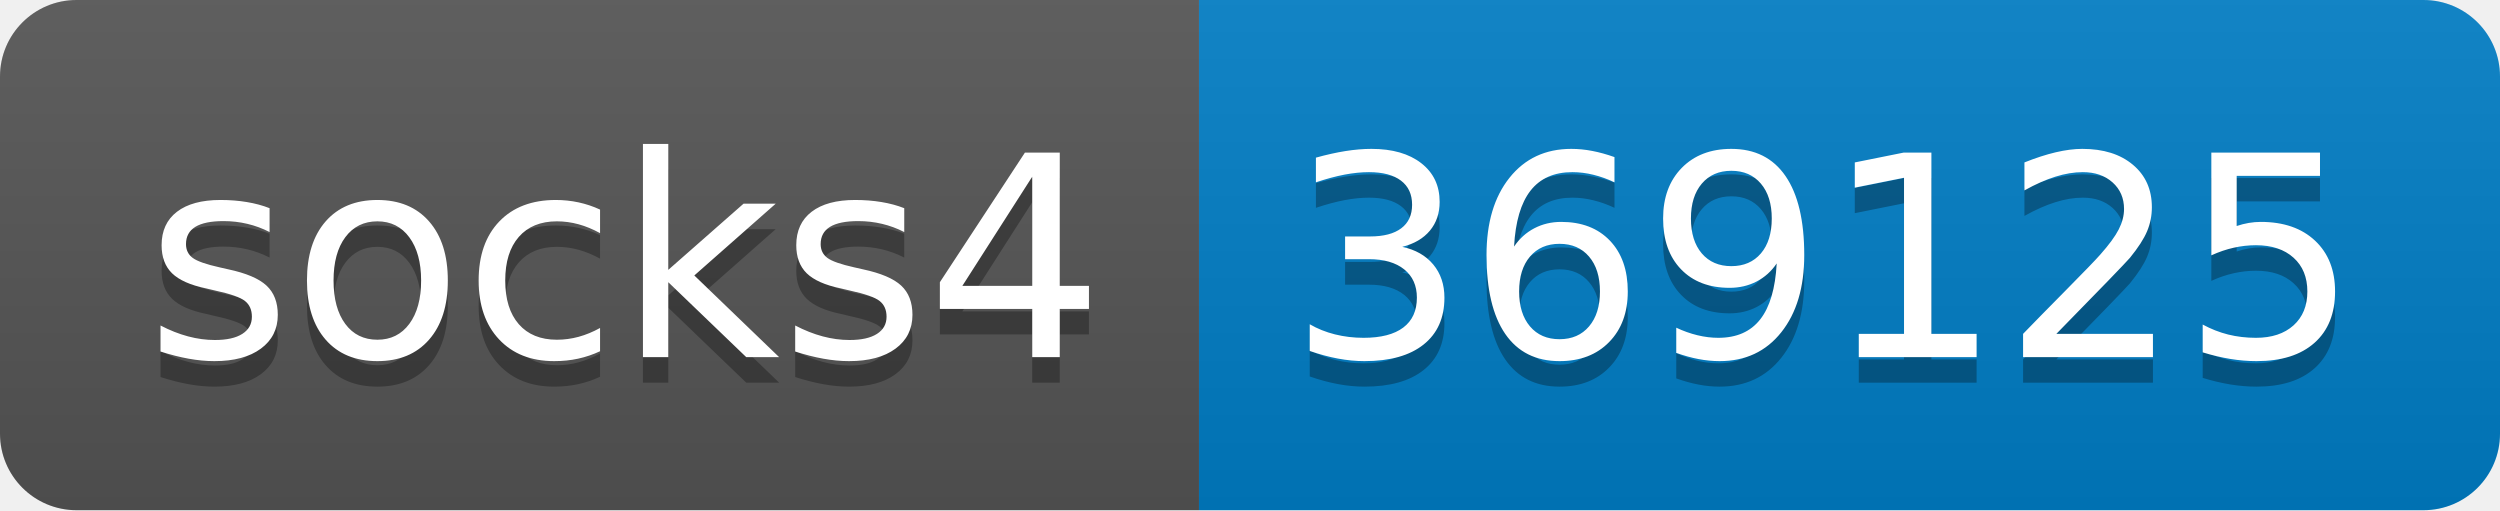
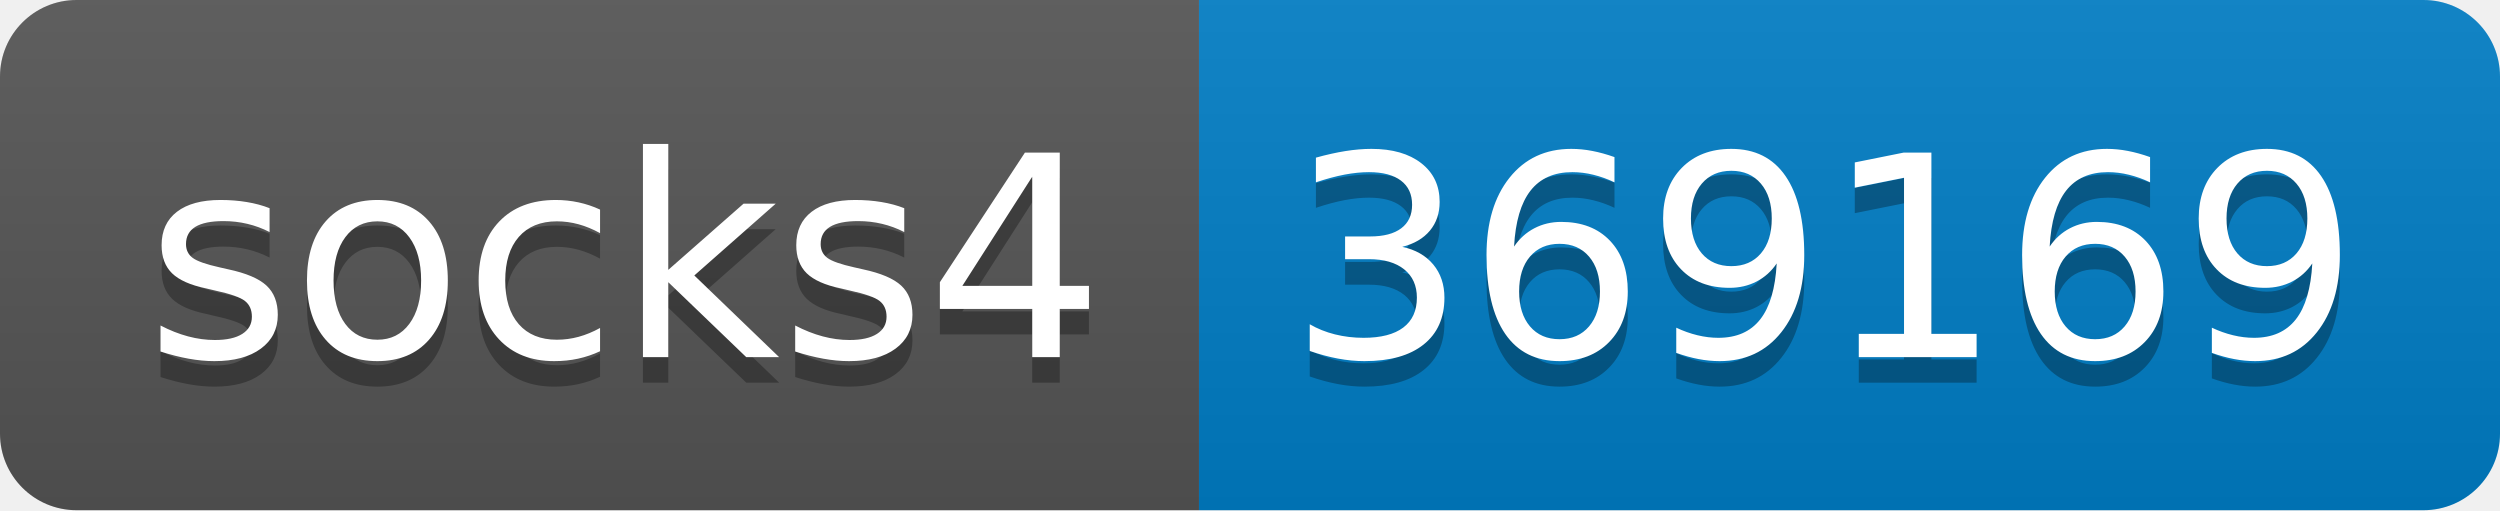
- <svg xmlns="http://www.w3.org/2000/svg" width="98" height="20" role="img" aria-label="socks4: 369125">
+ <svg xmlns="http://www.w3.org/2000/svg" width="98" height="20" role="img" aria-label="socks4: 369169">
  <linearGradient id="s" x2="0" y2="100%">
    <stop offset="0" stop-color="#bbb" stop-opacity=".1" />
    <stop offset="1" stop-opacity=".1" />
  </linearGradient>
  <clipPath id="r">
    <rect width="98" height="20" rx="3" fill="#fff" />
  </clipPath>
  <g clip-path="url(#r)">
    <rect width="47" height="20" fill="#555" />
    <rect x="47" width="51" height="20" fill="#007ec6" />
    <rect width="98" height="20" fill="url(#s)" />
  </g>
  <g fill="#fff" text-anchor="middle" font-family="Verdana,Geneva,DejaVu Sans,sans-serif" text-rendering="geometricPrecision" font-size="110">
    <text aria-hidden="true" x="245" y="150" fill="#010101" fill-opacity=".3" transform="scale(.1)" textLength="370">socks4</text>
    <text x="245" y="140" transform="scale(.1)" fill="#fff" textLength="370">socks4</text>
-     <text aria-hidden="true" x="715" y="150" fill="#010101" fill-opacity=".3" transform="scale(.1)" textLength="410">369125</text>
-     <text x="715" y="140" transform="scale(.1)" fill="#fff" textLength="410">369125</text>
+     <text aria-hidden="true" x="715" y="150" fill="#010101" fill-opacity=".3" transform="scale(.1)" textLength="410">369169</text>
+     <text x="715" y="140" transform="scale(.1)" fill="#fff" textLength="410">369169</text>
  </g>
</svg>
